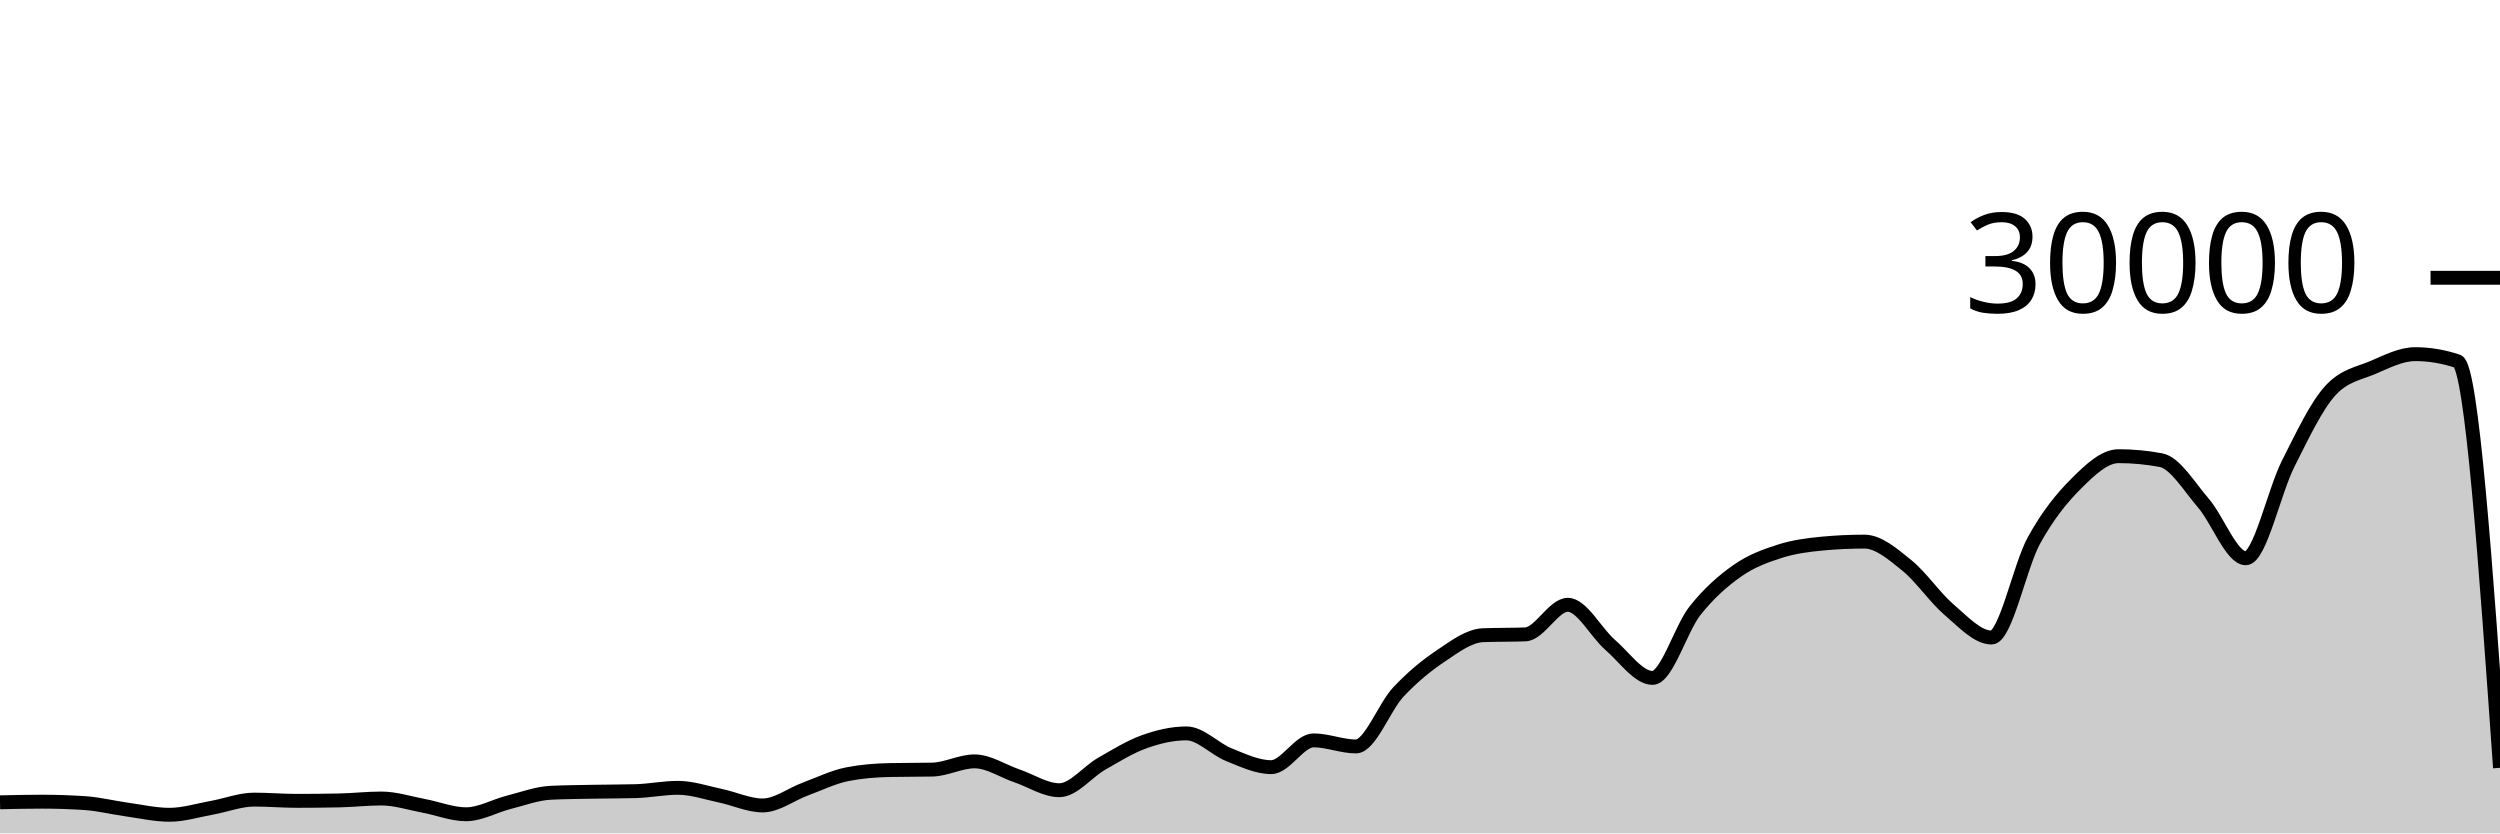
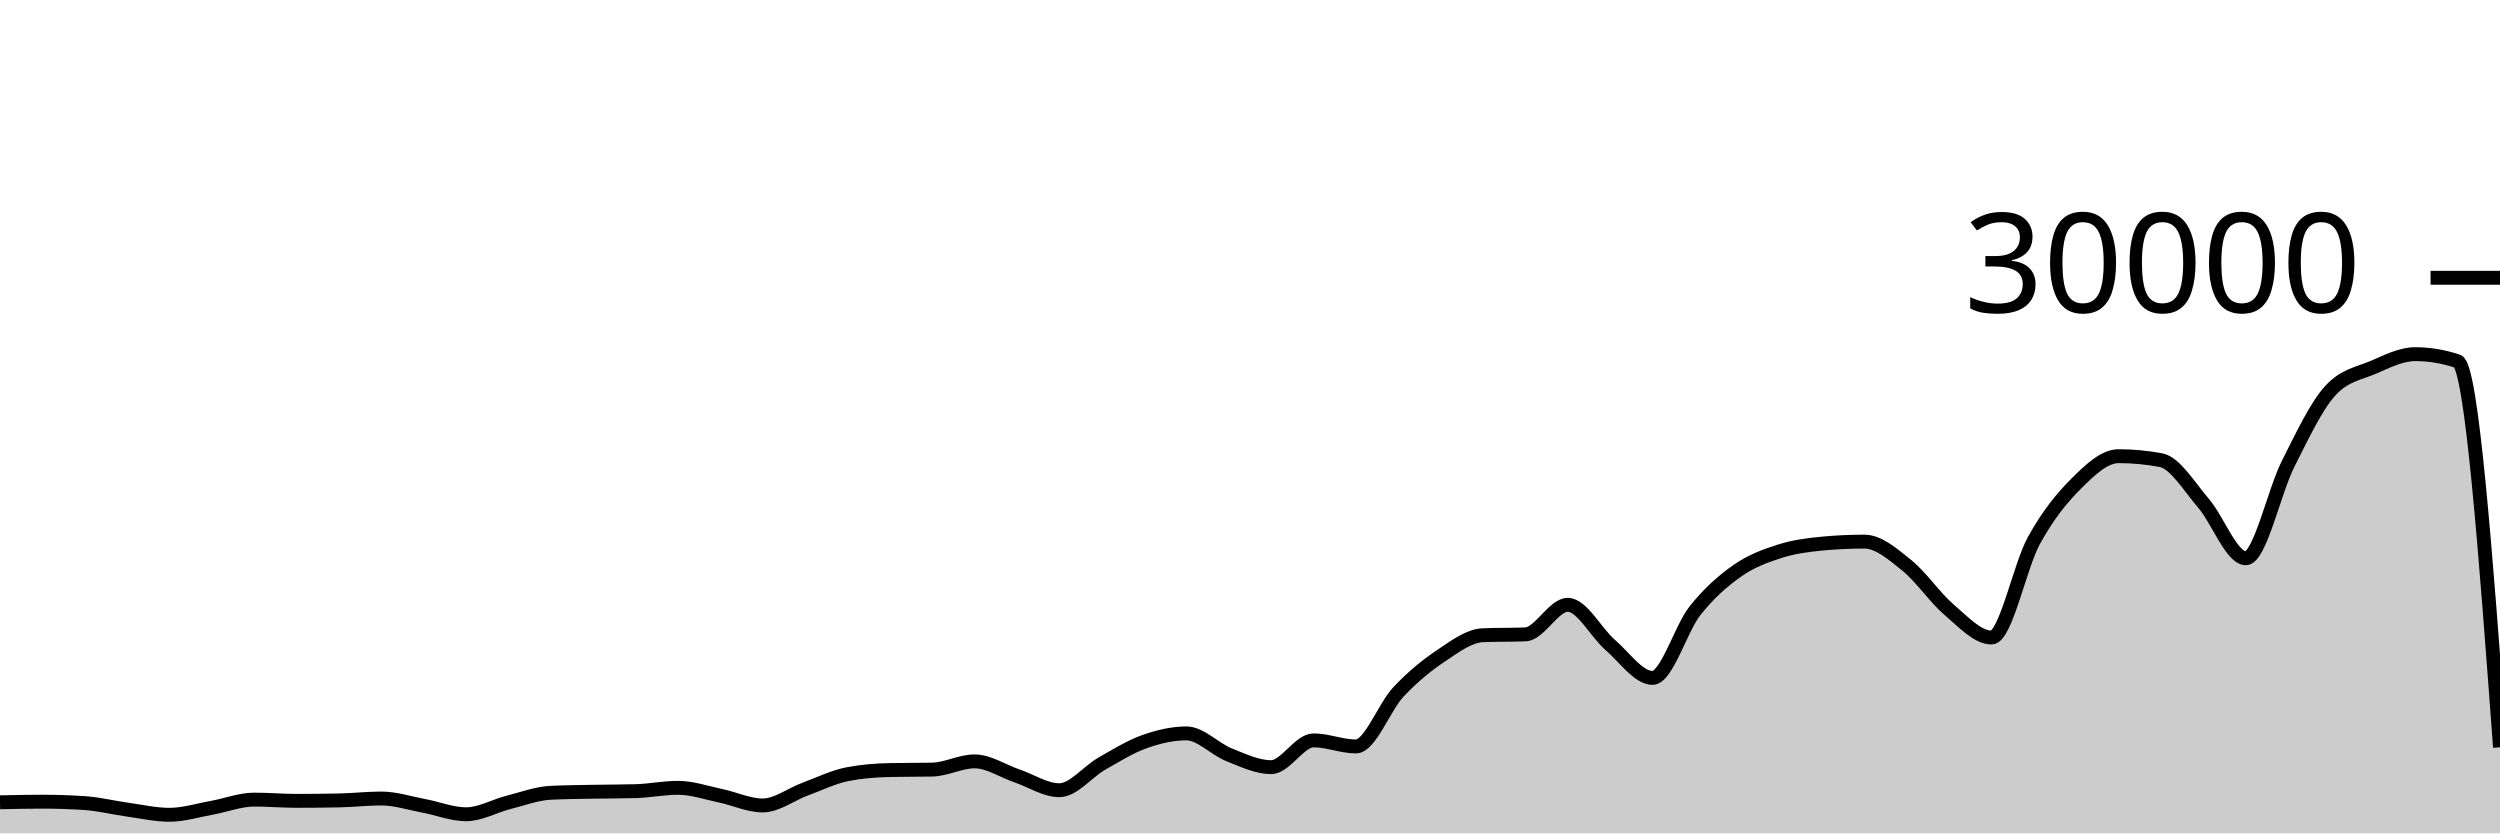
<svg xmlns="http://www.w3.org/2000/svg" viewBox="0 0 180 60">
  <g transform="translate(0,20)">
-     <path class="area" fill="rgba(0, 0, 0, 0.2)" d="M0,37.765C1.017,37.743,2.034,37.721,3.051,37.721C4.068,37.721,5.085,37.755,6.102,37.823C7.119,37.89,8.136,38.149,9.153,38.289C10.169,38.43,11.186,38.664,12.203,38.664C13.22,38.664,14.237,38.341,15.254,38.159C16.271,37.977,17.288,37.572,18.305,37.572C19.322,37.572,20.339,37.661,21.356,37.661C22.373,37.661,23.39,37.651,24.407,37.631C25.424,37.61,26.441,37.492,27.458,37.492C28.475,37.492,29.492,37.831,30.508,38.02C31.525,38.209,32.542,38.627,33.559,38.627C34.576,38.627,35.593,38.031,36.61,37.773C37.627,37.515,38.644,37.128,39.661,37.079C40.678,37.03,41.695,37.025,42.712,37.005C43.729,36.986,44.746,36.991,45.763,36.963C46.78,36.934,47.797,36.723,48.814,36.723C49.831,36.723,50.847,37.079,51.864,37.291C52.881,37.502,53.898,37.992,54.915,37.992C55.932,37.992,56.949,37.194,57.966,36.819C58.983,36.444,60,35.94,61.017,35.741C62.034,35.542,63.051,35.464,64.068,35.443C65.085,35.421,66.102,35.432,67.119,35.411C68.136,35.389,69.153,34.819,70.169,34.819C71.186,34.819,72.203,35.517,73.22,35.863C74.237,36.209,75.254,36.895,76.271,36.895C77.288,36.895,78.305,35.57,79.322,34.989C80.339,34.408,81.356,33.774,82.373,33.409C83.39,33.045,84.407,32.804,85.424,32.804C86.441,32.804,87.458,33.931,88.475,34.336C89.492,34.741,90.508,35.235,91.525,35.235C92.542,35.235,93.559,33.307,94.576,33.307C95.593,33.307,96.61,33.744,97.627,33.744C98.644,33.744,99.661,30.913,100.678,29.828C101.695,28.743,102.712,27.914,103.729,27.232C104.746,26.55,105.763,25.775,106.78,25.735C107.797,25.695,108.814,25.715,109.831,25.675C110.847,25.635,111.864,23.545,112.881,23.545C113.898,23.545,114.915,25.553,115.932,26.431C116.949,27.308,117.966,28.809,118.983,28.809C120,28.809,121.017,25.266,122.034,23.98C123.051,22.694,124.068,21.81,125.085,21.096C126.102,20.382,127.119,20.019,128.136,19.693C129.153,19.367,130.169,19.236,131.186,19.14C132.203,19.044,133.22,18.996,134.237,18.996C135.254,18.996,136.271,19.886,137.288,20.704C138.305,21.522,139.322,23.036,140.339,23.903C141.356,24.769,142.373,25.901,143.39,25.901C144.407,25.901,145.424,20.765,146.441,18.917C147.458,17.07,148.475,15.827,149.492,14.815C150.508,13.803,151.525,12.845,152.542,12.845C153.559,12.845,154.576,12.941,155.593,13.132C156.61,13.323,157.627,15.047,158.644,16.224C159.661,17.401,160.678,20.195,161.695,20.195C162.712,20.195,163.729,15.407,164.746,13.393C165.763,11.379,166.78,9.212,167.797,8.111C168.814,7.009,169.831,6.894,170.847,6.459C171.864,6.023,172.881,5.499,173.898,5.499C174.915,5.499,175.932,5.669,176.949,6.011C177.966,6.352,178.983,20.817,180,35.283L180,40C178.983,40,177.966,40,176.949,40C175.932,40,174.915,40,173.898,40C172.881,40,171.864,40,170.847,40C169.831,40,168.814,40,167.797,40C166.78,40,165.763,40,164.746,40C163.729,40,162.712,40,161.695,40C160.678,40,159.661,40,158.644,40C157.627,40,156.61,40,155.593,40C154.576,40,153.559,40,152.542,40C151.525,40,150.508,40,149.492,40C148.475,40,147.458,40,146.441,40C145.424,40,144.407,40,143.39,40C142.373,40,141.356,40,140.339,40C139.322,40,138.305,40,137.288,40C136.271,40,135.254,40,134.237,40C133.22,40,132.203,40,131.186,40C130.169,40,129.153,40,128.136,40C127.119,40,126.102,40,125.085,40C124.068,40,123.051,40,122.034,40C121.017,40,120,40,118.983,40C117.966,40,116.949,40,115.932,40C114.915,40,113.898,40,112.881,40C111.864,40,110.847,40,109.831,40C108.814,40,107.797,40,106.78,40C105.763,40,104.746,40,103.729,40C102.712,40,101.695,40,100.678,40C99.661,40,98.644,40,97.627,40C96.61,40,95.593,40,94.576,40C93.559,40,92.542,40,91.525,40C90.508,40,89.492,40,88.475,40C87.458,40,86.441,40,85.424,40C84.407,40,83.39,40,82.373,40C81.356,40,80.339,40,79.322,40C78.305,40,77.288,40,76.271,40C75.254,40,74.237,40,73.22,40C72.203,40,71.186,40,70.169,40C69.153,40,68.136,40,67.119,40C66.102,40,65.085,40,64.068,40C63.051,40,62.034,40,61.017,40C60,40,58.983,40,57.966,40C56.949,40,55.932,40,54.915,40C53.898,40,52.881,40,51.864,40C50.847,40,49.831,40,48.814,40C47.797,40,46.78,40,45.763,40C44.746,40,43.729,40,42.712,40C41.695,40,40.678,40,39.661,40C38.644,40,37.627,40,36.61,40C35.593,40,34.576,40,33.559,40C32.542,40,31.525,40,30.508,40C29.492,40,28.475,40,27.458,40C26.441,40,25.424,40,24.407,40C23.39,40,22.373,40,21.356,40C20.339,40,19.322,40,18.305,40C17.288,40,16.271,40,15.254,40C14.237,40,13.22,40,12.203,40C11.186,40,10.169,40,9.153,40C8.136,40,7.119,40,6.102,40C5.085,40,4.068,40,3.051,40C2.034,40,1.017,40,0,40Z" />
-     <path class="line" stroke="black" fill="none" d="M0,37.765C1.017,37.743,2.034,37.721,3.051,37.721C4.068,37.721,5.085,37.755,6.102,37.823C7.119,37.89,8.136,38.149,9.153,38.289C10.169,38.43,11.186,38.664,12.203,38.664C13.22,38.664,14.237,38.341,15.254,38.159C16.271,37.977,17.288,37.572,18.305,37.572C19.322,37.572,20.339,37.661,21.356,37.661C22.373,37.661,23.39,37.651,24.407,37.631C25.424,37.61,26.441,37.492,27.458,37.492C28.475,37.492,29.492,37.831,30.508,38.02C31.525,38.209,32.542,38.627,33.559,38.627C34.576,38.627,35.593,38.031,36.61,37.773C37.627,37.515,38.644,37.128,39.661,37.079C40.678,37.03,41.695,37.025,42.712,37.005C43.729,36.986,44.746,36.991,45.763,36.963C46.78,36.934,47.797,36.723,48.814,36.723C49.831,36.723,50.847,37.079,51.864,37.291C52.881,37.502,53.898,37.992,54.915,37.992C55.932,37.992,56.949,37.194,57.966,36.819C58.983,36.444,60,35.94,61.017,35.741C62.034,35.542,63.051,35.464,64.068,35.443C65.085,35.421,66.102,35.432,67.119,35.411C68.136,35.389,69.153,34.819,70.169,34.819C71.186,34.819,72.203,35.517,73.22,35.863C74.237,36.209,75.254,36.895,76.271,36.895C77.288,36.895,78.305,35.57,79.322,34.989C80.339,34.408,81.356,33.774,82.373,33.409C83.39,33.045,84.407,32.804,85.424,32.804C86.441,32.804,87.458,33.931,88.475,34.336C89.492,34.741,90.508,35.235,91.525,35.235C92.542,35.235,93.559,33.307,94.576,33.307C95.593,33.307,96.61,33.744,97.627,33.744C98.644,33.744,99.661,30.913,100.678,29.828C101.695,28.743,102.712,27.914,103.729,27.232C104.746,26.55,105.763,25.775,106.78,25.735C107.797,25.695,108.814,25.715,109.831,25.675C110.847,25.635,111.864,23.545,112.881,23.545C113.898,23.545,114.915,25.553,115.932,26.431C116.949,27.308,117.966,28.809,118.983,28.809C120,28.809,121.017,25.266,122.034,23.98C123.051,22.694,124.068,21.81,125.085,21.096C126.102,20.382,127.119,20.019,128.136,19.693C129.153,19.367,130.169,19.236,131.186,19.14C132.203,19.044,133.22,18.996,134.237,18.996C135.254,18.996,136.271,19.886,137.288,20.704C138.305,21.522,139.322,23.036,140.339,23.903C141.356,24.769,142.373,25.901,143.39,25.901C144.407,25.901,145.424,20.765,146.441,18.917C147.458,17.07,148.475,15.827,149.492,14.815C150.508,13.803,151.525,12.845,152.542,12.845C153.559,12.845,154.576,12.941,155.593,13.132C156.61,13.323,157.627,15.047,158.644,16.224C159.661,17.401,160.678,20.195,161.695,20.195C162.712,20.195,163.729,15.407,164.746,13.393C165.763,11.379,166.78,9.212,167.797,8.111C168.814,7.009,169.831,6.894,170.847,6.459C171.864,6.023,172.881,5.499,173.898,5.499C174.915,5.499,175.932,5.669,176.949,6.011C177.966,6.352,178.983,20.817,180,35.283" />
+     <path class="area" fill="rgba(0, 0, 0, 0.2)" d="M0,37.765C1.017,37.743,2.034,37.721,3.051,37.721C4.068,37.721,5.085,37.755,6.102,37.823C7.119,37.89,8.136,38.149,9.153,38.289C10.169,38.43,11.186,38.664,12.203,38.664C13.22,38.664,14.237,38.341,15.254,38.159C16.271,37.977,17.288,37.572,18.305,37.572C19.322,37.572,20.339,37.661,21.356,37.661C22.373,37.661,23.39,37.651,24.407,37.631C25.424,37.61,26.441,37.492,27.458,37.492C28.475,37.492,29.492,37.831,30.508,38.02C31.525,38.209,32.542,38.627,33.559,38.627C34.576,38.627,35.593,38.031,36.61,37.773C37.627,37.515,38.644,37.128,39.661,37.079C40.678,37.03,41.695,37.025,42.712,37.005C43.729,36.986,44.746,36.991,45.763,36.963C46.78,36.934,47.797,36.723,48.814,36.723C49.831,36.723,50.847,37.079,51.864,37.291C52.881,37.502,53.898,37.992,54.915,37.992C55.932,37.992,56.949,37.194,57.966,36.819C58.983,36.444,60,35.94,61.017,35.741C62.034,35.542,63.051,35.464,64.068,35.443C65.085,35.421,66.102,35.432,67.119,35.411C68.136,35.389,69.153,34.819,70.169,34.819C71.186,34.819,72.203,35.517,73.22,35.863C74.237,36.209,75.254,36.895,76.271,36.895C77.288,36.895,78.305,35.57,79.322,34.989C80.339,34.408,81.356,33.774,82.373,33.409C83.39,33.045,84.407,32.804,85.424,32.804C86.441,32.804,87.458,33.931,88.475,34.336C89.492,34.741,90.508,35.235,91.525,35.235C92.542,35.235,93.559,33.307,94.576,33.307C95.593,33.307,96.61,33.744,97.627,33.744C98.644,33.744,99.661,30.913,100.678,29.828C101.695,28.743,102.712,27.914,103.729,27.232C104.746,26.55,105.763,25.775,106.78,25.735C107.797,25.695,108.814,25.715,109.831,25.675C110.847,25.635,111.864,23.545,112.881,23.545C113.898,23.545,114.915,25.553,115.932,26.431C116.949,27.308,117.966,28.809,118.983,28.809C120,28.809,121.017,25.266,122.034,23.98C123.051,22.694,124.068,21.81,125.085,21.096C126.102,20.382,127.119,20.019,128.136,19.693C129.153,19.367,130.169,19.236,131.186,19.14C132.203,19.044,133.22,18.996,134.237,18.996C135.254,18.996,136.271,19.886,137.288,20.704C138.305,21.522,139.322,23.036,140.339,23.903C141.356,24.769,142.373,25.901,143.39,25.901C144.407,25.901,145.424,20.765,146.441,18.917C147.458,17.07,148.475,15.827,149.492,14.815C150.508,13.803,151.525,12.845,152.542,12.845C153.559,12.845,154.576,12.941,155.593,13.132C156.61,13.323,157.627,15.047,158.644,16.224C159.661,17.401,160.678,20.195,161.695,20.195C162.712,20.195,163.729,15.407,164.746,13.393C165.763,11.379,166.78,9.212,167.797,8.111C168.814,7.009,169.831,6.894,170.847,6.459C171.864,6.023,172.881,5.499,173.898,5.499C174.915,5.499,175.932,5.669,176.949,6.011C177.966,6.352,178.983,20.078,180,33.804L180,40C178.983,40,177.966,40,176.949,40C175.932,40,174.915,40,173.898,40C172.881,40,171.864,40,170.847,40C169.831,40,168.814,40,167.797,40C166.78,40,165.763,40,164.746,40C163.729,40,162.712,40,161.695,40C160.678,40,159.661,40,158.644,40C157.627,40,156.61,40,155.593,40C154.576,40,153.559,40,152.542,40C151.525,40,150.508,40,149.492,40C148.475,40,147.458,40,146.441,40C145.424,40,144.407,40,143.39,40C142.373,40,141.356,40,140.339,40C139.322,40,138.305,40,137.288,40C136.271,40,135.254,40,134.237,40C133.22,40,132.203,40,131.186,40C130.169,40,129.153,40,128.136,40C127.119,40,126.102,40,125.085,40C124.068,40,123.051,40,122.034,40C121.017,40,120,40,118.983,40C117.966,40,116.949,40,115.932,40C114.915,40,113.898,40,112.881,40C111.864,40,110.847,40,109.831,40C108.814,40,107.797,40,106.78,40C105.763,40,104.746,40,103.729,40C102.712,40,101.695,40,100.678,40C99.661,40,98.644,40,97.627,40C96.61,40,95.593,40,94.576,40C93.559,40,92.542,40,91.525,40C90.508,40,89.492,40,88.475,40C87.458,40,86.441,40,85.424,40C84.407,40,83.39,40,82.373,40C81.356,40,80.339,40,79.322,40C78.305,40,77.288,40,76.271,40C75.254,40,74.237,40,73.22,40C72.203,40,71.186,40,70.169,40C69.153,40,68.136,40,67.119,40C66.102,40,65.085,40,64.068,40C63.051,40,62.034,40,61.017,40C60,40,58.983,40,57.966,40C56.949,40,55.932,40,54.915,40C53.898,40,52.881,40,51.864,40C50.847,40,49.831,40,48.814,40C47.797,40,46.78,40,45.763,40C44.746,40,43.729,40,42.712,40C41.695,40,40.678,40,39.661,40C38.644,40,37.627,40,36.61,40C35.593,40,34.576,40,33.559,40C32.542,40,31.525,40,30.508,40C29.492,40,28.475,40,27.458,40C26.441,40,25.424,40,24.407,40C23.39,40,22.373,40,21.356,40C20.339,40,19.322,40,18.305,40C17.288,40,16.271,40,15.254,40C14.237,40,13.22,40,12.203,40C11.186,40,10.169,40,9.153,40C8.136,40,7.119,40,6.102,40C5.085,40,4.068,40,3.051,40C2.034,40,1.017,40,0,40Z" />
+     <path class="line" stroke="black" fill="none" d="M0,37.765C1.017,37.743,2.034,37.721,3.051,37.721C4.068,37.721,5.085,37.755,6.102,37.823C7.119,37.89,8.136,38.149,9.153,38.289C10.169,38.43,11.186,38.664,12.203,38.664C13.22,38.664,14.237,38.341,15.254,38.159C16.271,37.977,17.288,37.572,18.305,37.572C19.322,37.572,20.339,37.661,21.356,37.661C22.373,37.661,23.39,37.651,24.407,37.631C25.424,37.61,26.441,37.492,27.458,37.492C28.475,37.492,29.492,37.831,30.508,38.02C31.525,38.209,32.542,38.627,33.559,38.627C34.576,38.627,35.593,38.031,36.61,37.773C37.627,37.515,38.644,37.128,39.661,37.079C40.678,37.03,41.695,37.025,42.712,37.005C43.729,36.986,44.746,36.991,45.763,36.963C46.78,36.934,47.797,36.723,48.814,36.723C49.831,36.723,50.847,37.079,51.864,37.291C52.881,37.502,53.898,37.992,54.915,37.992C55.932,37.992,56.949,37.194,57.966,36.819C58.983,36.444,60,35.94,61.017,35.741C62.034,35.542,63.051,35.464,64.068,35.443C65.085,35.421,66.102,35.432,67.119,35.411C68.136,35.389,69.153,34.819,70.169,34.819C71.186,34.819,72.203,35.517,73.22,35.863C74.237,36.209,75.254,36.895,76.271,36.895C77.288,36.895,78.305,35.57,79.322,34.989C80.339,34.408,81.356,33.774,82.373,33.409C83.39,33.045,84.407,32.804,85.424,32.804C86.441,32.804,87.458,33.931,88.475,34.336C89.492,34.741,90.508,35.235,91.525,35.235C92.542,35.235,93.559,33.307,94.576,33.307C95.593,33.307,96.61,33.744,97.627,33.744C98.644,33.744,99.661,30.913,100.678,29.828C101.695,28.743,102.712,27.914,103.729,27.232C104.746,26.55,105.763,25.775,106.78,25.735C107.797,25.695,108.814,25.715,109.831,25.675C110.847,25.635,111.864,23.545,112.881,23.545C113.898,23.545,114.915,25.553,115.932,26.431C116.949,27.308,117.966,28.809,118.983,28.809C120,28.809,121.017,25.266,122.034,23.98C123.051,22.694,124.068,21.81,125.085,21.096C126.102,20.382,127.119,20.019,128.136,19.693C129.153,19.367,130.169,19.236,131.186,19.14C132.203,19.044,133.22,18.996,134.237,18.996C135.254,18.996,136.271,19.886,137.288,20.704C138.305,21.522,139.322,23.036,140.339,23.903C141.356,24.769,142.373,25.901,143.39,25.901C144.407,25.901,145.424,20.765,146.441,18.917C147.458,17.07,148.475,15.827,149.492,14.815C150.508,13.803,151.525,12.845,152.542,12.845C153.559,12.845,154.576,12.941,155.593,13.132C156.61,13.323,157.627,15.047,158.644,16.224C159.661,17.401,160.678,20.195,161.695,20.195C162.712,20.195,163.729,15.407,164.746,13.393C165.763,11.379,166.78,9.212,167.797,8.111C168.814,7.009,169.831,6.894,170.847,6.459C171.864,6.023,172.881,5.499,173.898,5.499C174.915,5.499,175.932,5.669,176.949,6.011C177.966,6.352,178.983,20.078,180,33.804" />
    <path class="axis-ceiling" stroke-width="1" stroke="black" fill="none" d="M175,0L180,0" />
    <text class="axis-ceiling-label" font-family="sans-serif" text-anchor="end" font-size="10px" x="170" y="2.5">30000</text>
  </g>
</svg>
